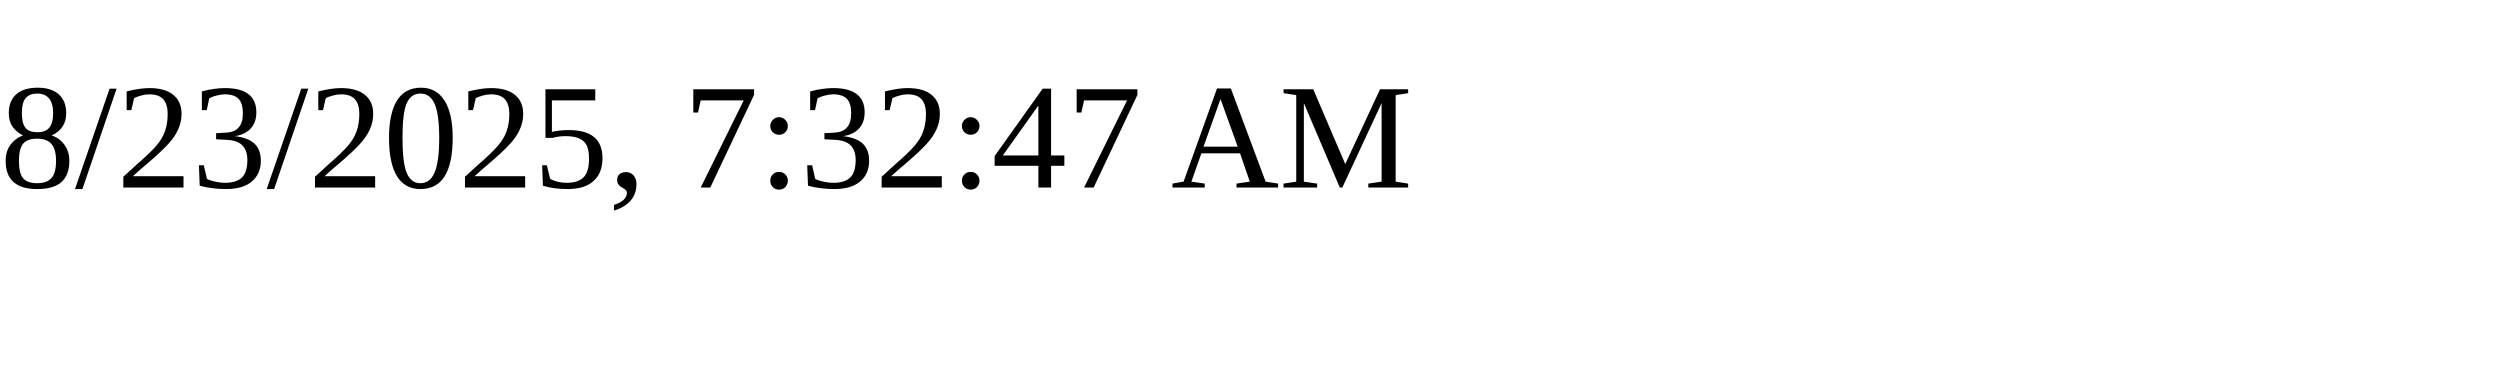
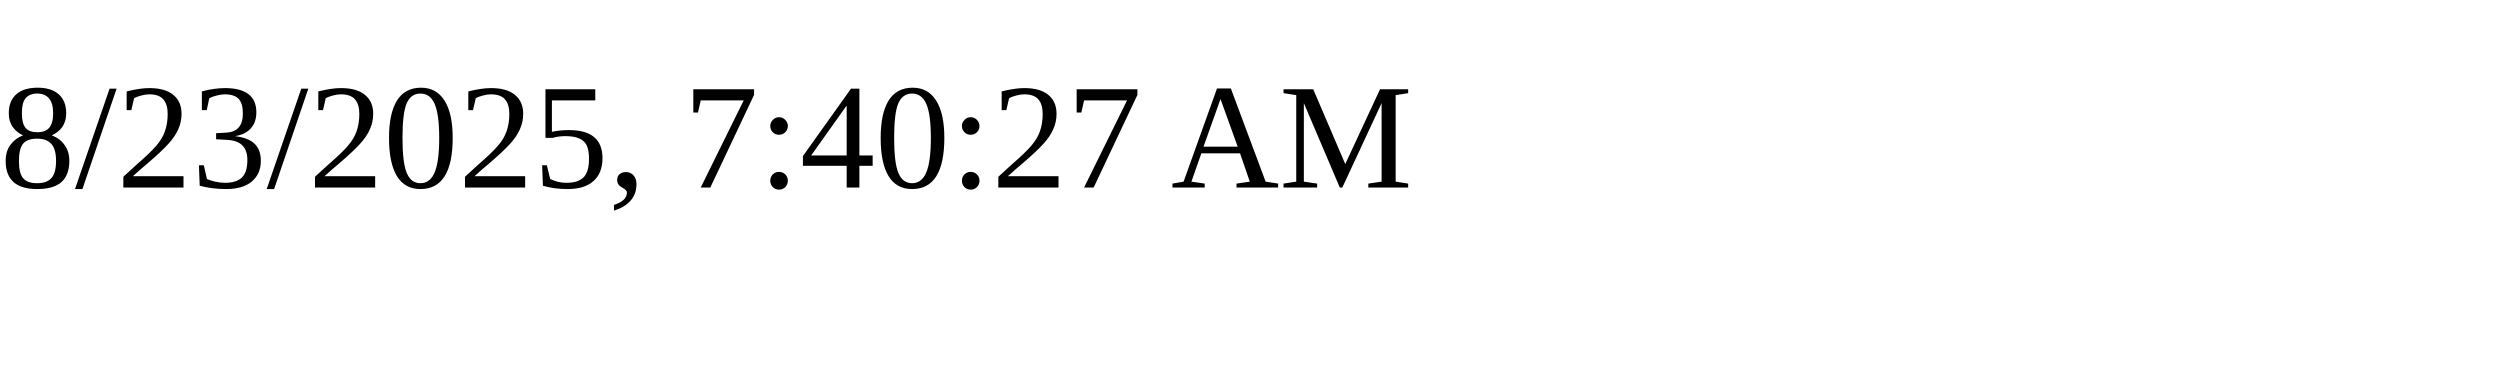
<svg xmlns="http://www.w3.org/2000/svg" height="30" width="200">
-   <text x="0" y="15">8/23/2025, 7:32:47 AM</text>
+   <text x="0" y="15">8/23/2025, 7:40:27 AM</text>
</svg>
